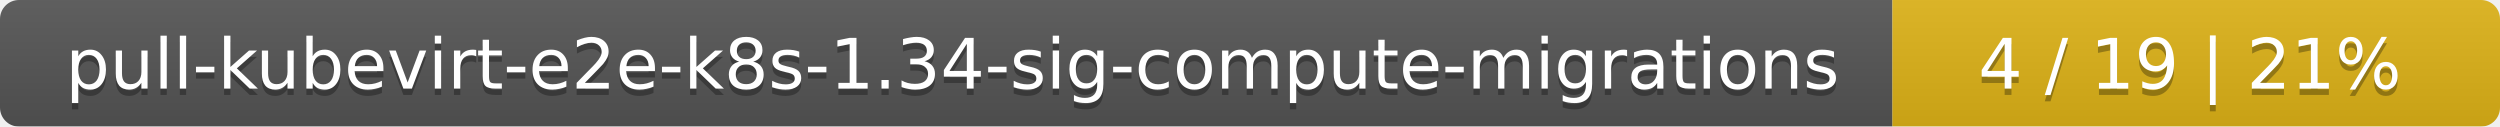
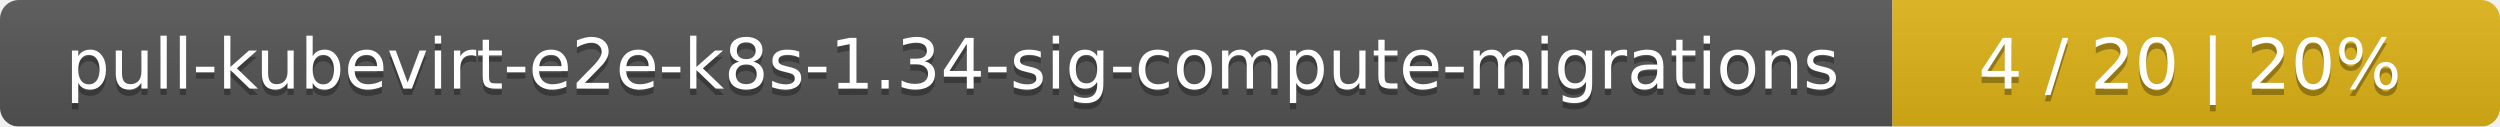
<svg xmlns="http://www.w3.org/2000/svg" width="395" height="20">
  <linearGradient id="smooth" x2="0" y2="100%">
    <stop offset="0" stop-color="#bbb" stop-opacity=".1" />
    <stop offset="1" stop-opacity=".1" />
  </linearGradient>
  <mask id="round">
    <rect width="395" height="20" rx="3" fill="#fff" />
  </mask>
  <g mask="url(#round)">
    <rect width="299" height="20" fill="#555" />
    <rect x="299" width="96" height="20" fill="#dfb317" />
    <rect width="395" height="20" fill="url(#smooth)" />
  </g>
  <g fill="#fff" text-anchor="middle" font-family="DejaVu Sans,Verdana,Geneva,sans-serif" font-size="11">
    <text x="150.5" y="15" fill="#010101" fill-opacity=".3">pull-kubevirt-e2e-k8s-1.34-sig-compute-migrations</text>
    <text x="150.5" y="14">pull-kubevirt-e2e-k8s-1.34-sig-compute-migrations</text>
-     <text x="346" y="15" fill="#010101" fill-opacity=".3">4 / 19    |    21%</text>
-     <text x="346" y="14">4 / 19    |    21%</text>
+     <text x="346" y="15" fill="#010101" fill-opacity=".3">4 / 20    |    20%</text>
+     <text x="346" y="14">4 / 20    |    20%</text>
  </g>
</svg>
